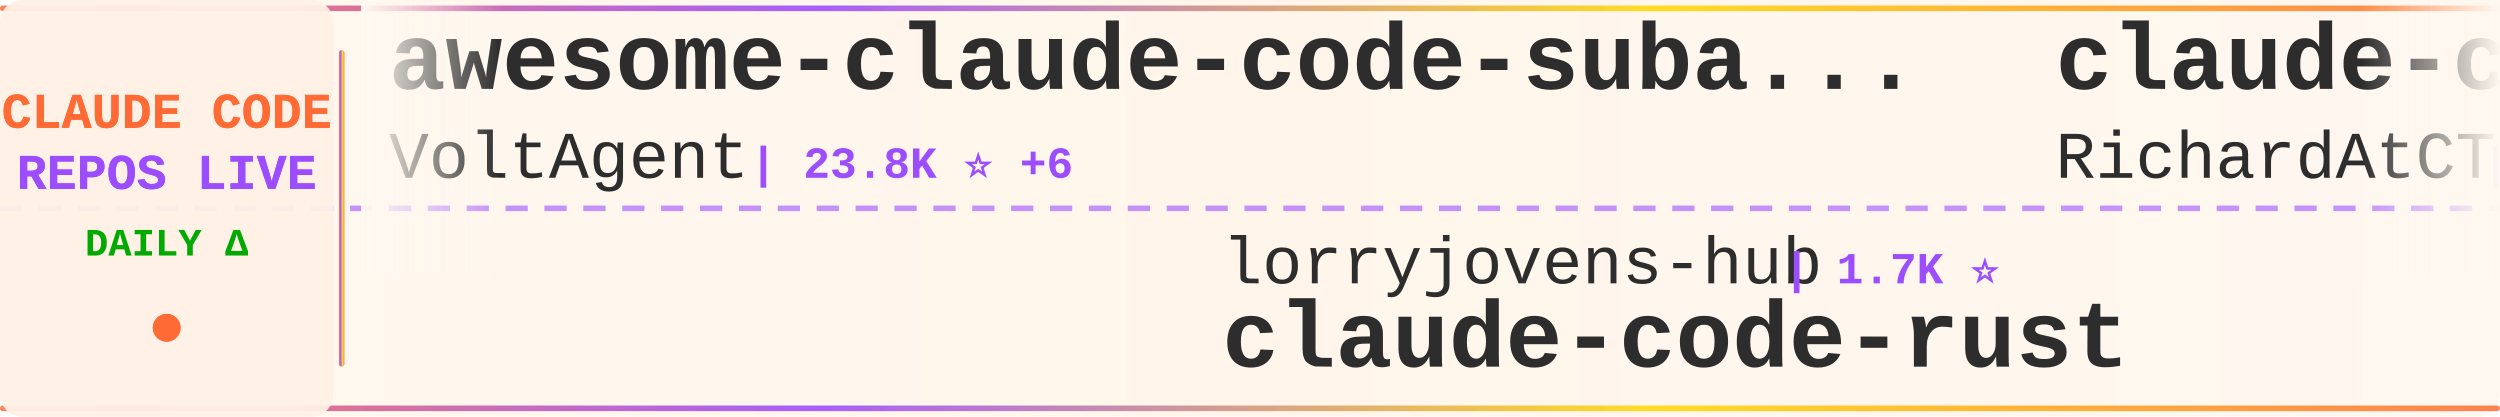
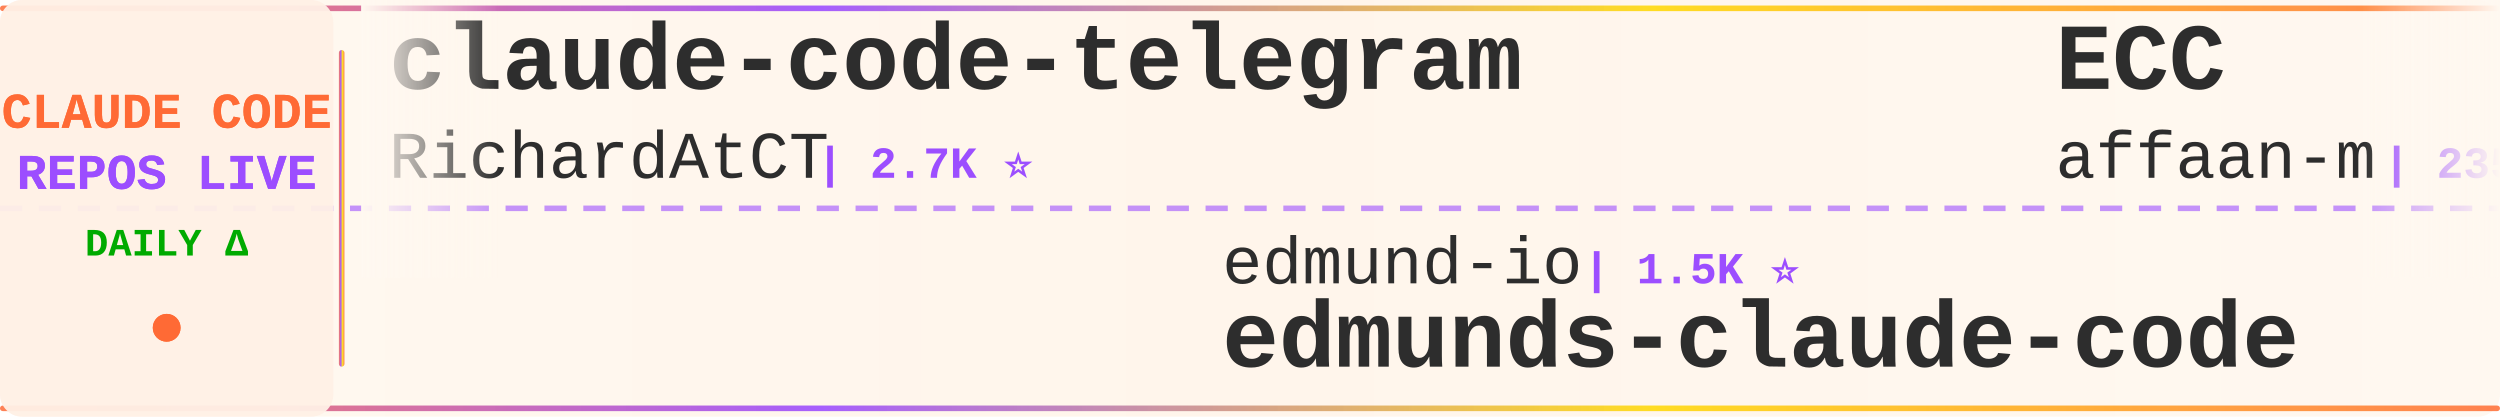
<svg xmlns="http://www.w3.org/2000/svg" width="900" height="150">
  <defs>
    <linearGradient id="tickerBg" x1="0%" y1="0%" x2="100%" y2="0%">
      <stop offset="0%" style="stop-color:#fff8f0;stop-opacity:0.98" />
      <stop offset="50%" style="stop-color:#fff5eb;stop-opacity:1" />
      <stop offset="100%" style="stop-color:#fff8f0;stop-opacity:0.98" />
    </linearGradient>
    <linearGradient id="borderGrad" x1="0%" y1="0%" x2="100%" y2="0%">
      <stop offset="0%" style="stop-color:#FF6B35;stop-opacity:0.85">
        <animate attributeName="stop-opacity" values="0.85;1;0.85" dur="2s" repeatCount="indefinite" />
      </stop>
      <stop offset="33%" style="stop-color:#9C4EFF;stop-opacity:0.9">
        <animate attributeName="stop-opacity" values="0.9;1;0.9" dur="2.2s" repeatCount="indefinite" />
      </stop>
      <stop offset="66%" style="stop-color:#FFD700;stop-opacity:0.85">
        <animate attributeName="stop-opacity" values="0.85;1;0.85" dur="1.8s" repeatCount="indefinite" />
      </stop>
      <stop offset="100%" style="stop-color:#FF6B35;stop-opacity:0.85">
        <animate attributeName="stop-opacity" values="0.85;1;0.85" dur="2s" repeatCount="indefinite" />
      </stop>
    </linearGradient>
    <filter id="textGlow">
      <feGaussianBlur stdDeviation="0.15" result="coloredBlur" />
      <feMerge>
        <feMergeNode in="coloredBlur" />
        <feMergeNode in="SourceGraphic" />
      </feMerge>
    </filter>
    <filter id="metricGlow">
      <feGaussianBlur stdDeviation="0.2" result="coloredBlur" />
      <feMerge>
        <feMergeNode in="coloredBlur" />
        <feMergeNode in="SourceGraphic" />
      </feMerge>
    </filter>
    <linearGradient id="leftFade" x1="0%" y1="0%" x2="100%" y2="0%">
      <stop offset="0%" style="stop-color:#fff8f0;stop-opacity:1" />
      <stop offset="100%" style="stop-color:#fff8f0;stop-opacity:0" />
    </linearGradient>
    <linearGradient id="rightFade" x1="0%" y1="0%" x2="100%" y2="0%">
      <stop offset="0%" style="stop-color:#fff8f0;stop-opacity:0" />
      <stop offset="100%" style="stop-color:#fff8f0;stop-opacity:1" />
    </linearGradient>
  </defs>
  <rect width="900" height="150" fill="url(#tickerBg)" rx="8" />
  <rect x="0" y="2" width="900" height="2" fill="url(#borderGrad)" rx="1" />
  <rect x="0" y="146" width="900" height="2" fill="url(#borderGrad)" rx="1" />
  <line x1="0" y1="75" x2="900" y2="75" stroke="#9C4EFF" stroke-width="2" stroke-dasharray="8 6" opacity="0.6" />
  <rect x="0" y="0" width="120" height="150" fill="#fff0e6" opacity="0.95" rx="8" />
  <text x="60" y="46" font-family="'Courier New', monospace" font-size="18" font-weight="bold" fill="#FF6B35" text-anchor="middle" filter="url(#textGlow)">
    CLAUDE CODE
  </text>
  <text x="60" y="68" font-family="'Courier New', monospace" font-size="18" font-weight="bold" fill="#9C4EFF" text-anchor="middle" filter="url(#textGlow)">
    REPOS LIVE
  </text>
  <text x="60" y="92" font-family="'Courier New', monospace" font-size="14" font-weight="bold" fill="#00aa00" text-anchor="middle">
    DAILY Δ
  </text>
  <circle cx="60" cy="118" r="5" fill="#FF6B35" filter="url(#metricGlow)">
    <animate attributeName="r" values="4;6;4" dur="1.5s" repeatCount="indefinite" />
    <animate attributeName="opacity" values="0.6;1;0.6" dur="1.5s" repeatCount="indefinite" />
  </circle>
  <rect x="122" y="18" width="2" height="114" fill="url(#borderGrad)" rx="1" />
  <clipPath id="tickerClip">
    <rect x="130" y="0" width="770" height="150" />
  </clipPath>
  <g clip-path="url(#tickerClip)">
    <g id="tickerItems">
      <animateTransform attributeName="transform" attributeType="XML" type="translate" from="0 0" to="-3000 0" dur="54s" repeatCount="indefinite" />
      <g transform="translate(0, 0)">
-         <text x="140" y="32" font-family="'Courier New', monospace" font-size="34" font-weight="bold" fill="#2d2d2d">awesome-claude-code-suba...</text>
-         <text x="140" y="64" font-family="'Courier New', monospace" font-size="24" font-weight="normal" fill="#2d2d2d" opacity="1.0">VoltAgent</text>
-         <text x="270" y="64" font-family="'Courier New', monospace" font-size="16" font-weight="bold" fill="#9C4EFF"> | 23.8K ⭐ +6</text>
-       </g>
-       <g transform="translate(300, 0)">
-         <text x="140" y="102" font-family="'Courier New', monospace" font-size="24" font-weight="normal" fill="#2d2d2d" opacity="1.0">lorryjovens-hub</text>
-         <text x="342" y="102" font-family="'Courier New', monospace" font-size="16" font-weight="bold" fill="#9C4EFF"> | 1.7K ⭐</text>
-         <text x="140" y="132" font-family="'Courier New', monospace" font-size="34" font-weight="bold" fill="#2d2d2d">claude-code-rust</text>
-       </g>
-       <g transform="translate(600, 0)">
        <text x="140" y="32" font-family="'Courier New', monospace" font-size="34" font-weight="bold" fill="#2d2d2d">claude-code-telegram</text>
        <text x="140" y="64" font-family="'Courier New', monospace" font-size="24" font-weight="normal" fill="#2d2d2d" opacity="1.0">RichardAtCT</text>
        <text x="294" y="64" font-family="'Courier New', monospace" font-size="16" font-weight="bold" fill="#9C4EFF"> | 2.7K ⭐</text>
      </g>
-       <g transform="translate(900, 0)">
-         <text x="140" y="102" font-family="'Courier New', monospace" font-size="24" font-weight="normal" fill="#2d2d2d" opacity="1.0">AICoderTudou</text>
-         <text x="306" y="102" font-family="'Courier New', monospace" font-size="16" font-weight="bold" fill="#9C4EFF"> | 497 ⭐</text>
-         <text x="140" y="132" font-family="'Courier New', monospace" font-size="34" font-weight="bold" fill="#2d2d2d">claude-code-tudou</text>
-       </g>
-       <g transform="translate(1200, 0)">
-         <text x="140" y="32" font-family="'Courier New', monospace" font-size="34" font-weight="bold" fill="#2d2d2d">arcads-claude-code</text>
-         <text x="140" y="64" font-family="'Courier New', monospace" font-size="24" font-weight="normal" fill="#2d2d2d" opacity="1.0">krusemediallc</text>
-         <text x="318" y="64" font-family="'Courier New', monospace" font-size="16" font-weight="bold" fill="#9C4EFF"> | 1.1K ⭐ +1</text>
-       </g>
-       <g transform="translate(1500, 0)">
+       <g transform="translate(300, 0)">
        <text x="140" y="102" font-family="'Courier New', monospace" font-size="24" font-weight="normal" fill="#2d2d2d" opacity="1.0">edmund-io</text>
        <text x="270" y="102" font-family="'Courier New', monospace" font-size="16" font-weight="bold" fill="#9C4EFF"> | 1.5K ⭐</text>
        <text x="140" y="132" font-family="'Courier New', monospace" font-size="34" font-weight="bold" fill="#2d2d2d">edmunds-claude-code</text>
      </g>
+       <g transform="translate(600, 0)">
+         <text x="140" y="32" font-family="'Courier New', monospace" font-size="34" font-weight="bold" fill="#2d2d2d">ECC</text>
+         <text x="140" y="64" font-family="'Courier New', monospace" font-size="24" font-weight="normal" fill="#2d2d2d" opacity="1.0">affaan-m</text>
+         <text x="258" y="64" font-family="'Courier New', monospace" font-size="16" font-weight="bold" fill="#9C4EFF"> | 235.5K ⭐ +67</text>
+       </g>
+       <g transform="translate(900, 0)">
+         <text x="140" y="102" font-family="'Courier New', monospace" font-size="24" font-weight="normal" fill="#2d2d2d" opacity="1.0">feiskyer</text>
+         <text x="258" y="102" font-family="'Courier New', monospace" font-size="16" font-weight="bold" fill="#9C4EFF"> | 1.6K ⭐</text>
+         <text x="140" y="132" font-family="'Courier New', monospace" font-size="34" font-weight="bold" fill="#2d2d2d">claude-code-settings</text>
+       </g>
+       <g transform="translate(1200, 0)">
+         <text x="140" y="32" font-family="'Courier New', monospace" font-size="34" font-weight="bold" fill="#2d2d2d">Dive-into-Claude-Code</text>
+         <text x="140" y="64" font-family="'Courier New', monospace" font-size="24" font-weight="normal" fill="#2d2d2d" opacity="1.0">VILA-Lab</text>
+         <text x="258" y="64" font-family="'Courier New', monospace" font-size="16" font-weight="bold" fill="#9C4EFF"> | 2.0K ⭐</text>
+       </g>
+       <g transform="translate(1500, 0)">
+         <text x="140" y="102" font-family="'Courier New', monospace" font-size="24" font-weight="normal" fill="#2d2d2d" opacity="1.0">chauncygu</text>
+         <text x="270" y="102" font-family="'Courier New', monospace" font-size="16" font-weight="bold" fill="#9C4EFF"> | 2.8K ⭐</text>
+         <text x="140" y="132" font-family="'Courier New', monospace" font-size="34" font-weight="bold" fill="#2d2d2d">collection-claude-code-s...</text>
+       </g>
      <g transform="translate(1800, 0)">
-         <text x="140" y="32" font-family="'Courier New', monospace" font-size="34" font-weight="bold" fill="#2d2d2d">andrej-karpathy-skills</text>
-         <text x="140" y="64" font-family="'Courier New', monospace" font-size="24" font-weight="normal" fill="#2d2d2d" opacity="1.0">multica-ai</text>
-         <text x="282" y="64" font-family="'Courier New', monospace" font-size="16" font-weight="bold" fill="#9C4EFF"> | 197.6K ⭐ +37</text>
+         <text x="140" y="32" font-family="'Courier New', monospace" font-size="34" font-weight="bold" fill="#2d2d2d">claude-code-showcase</text>
+         <text x="140" y="64" font-family="'Courier New', monospace" font-size="24" font-weight="normal" fill="#2d2d2d" opacity="1.0">ChrisWiles</text>
+         <text x="282" y="64" font-family="'Courier New', monospace" font-size="16" font-weight="bold" fill="#9C4EFF"> | 6.0K ⭐</text>
      </g>
      <g transform="translate(2100, 0)">
-         <text x="140" y="102" font-family="'Courier New', monospace" font-size="24" font-weight="normal" fill="#2d2d2d" opacity="1.0">rohitg00</text>
-         <text x="258" y="102" font-family="'Courier New', monospace" font-size="16" font-weight="bold" fill="#9C4EFF"> | 2.4K ⭐ +1</text>
-         <text x="140" y="132" font-family="'Courier New', monospace" font-size="34" font-weight="bold" fill="#2d2d2d">awesome-claude-code-tool...</text>
+         <text x="140" y="102" font-family="'Courier New', monospace" font-size="24" font-weight="normal" fill="#2d2d2d" opacity="1.0">ChinaSiro</text>
+         <text x="270" y="102" font-family="'Courier New', monospace" font-size="16" font-weight="bold" fill="#9C4EFF"> | 9.6K ⭐</text>
+         <text x="140" y="132" font-family="'Courier New', monospace" font-size="34" font-weight="bold" fill="#2d2d2d">claude-code-sourcemap</text>
      </g>
      <g transform="translate(2400, 0)">
-         <text x="140" y="32" font-family="'Courier New', monospace" font-size="34" font-weight="bold" fill="#2d2d2d">claude-code-analysis</text>
-         <text x="140" y="64" font-family="'Courier New', monospace" font-size="24" font-weight="normal" fill="#2d2d2d" opacity="1.0">liuup</text>
-         <text x="222" y="64" font-family="'Courier New', monospace" font-size="16" font-weight="bold" fill="#9C4EFF"> | 3.7K ⭐ +2</text>
+         <text x="140" y="32" font-family="'Courier New', monospace" font-size="34" font-weight="bold" fill="#2d2d2d">claude_code_src</text>
+         <text x="140" y="64" font-family="'Courier New', monospace" font-size="24" font-weight="normal" fill="#2d2d2d" opacity="1.0">ponponon</text>
+         <text x="258" y="64" font-family="'Courier New', monospace" font-size="16" font-weight="bold" fill="#9C4EFF"> | 2.3K ⭐</text>
      </g>
      <g transform="translate(2700, 0)">
-         <text x="140" y="102" font-family="'Courier New', monospace" font-size="24" font-weight="normal" fill="#2d2d2d" opacity="1.0">Maciek-roboblog</text>
-         <text x="342" y="102" font-family="'Courier New', monospace" font-size="16" font-weight="bold" fill="#9C4EFF"> | 8.5K ⭐</text>
-         <text x="140" y="132" font-family="'Courier New', monospace" font-size="34" font-weight="bold" fill="#2d2d2d">Claude-Code-Usage-Monito...</text>
+         <text x="140" y="102" font-family="'Courier New', monospace" font-size="24" font-weight="normal" fill="#2d2d2d" opacity="1.0">nicedreamzapp</text>
+         <text x="318" y="102" font-family="'Courier New', monospace" font-size="16" font-weight="bold" fill="#9C4EFF"> | 3.0K ⭐</text>
+         <text x="140" y="132" font-family="'Courier New', monospace" font-size="34" font-weight="bold" fill="#2d2d2d">claude-code-local</text>
      </g>
      <g transform="translate(3000, 0)">
-         <text x="140" y="32" font-family="'Courier New', monospace" font-size="34" font-weight="bold" fill="#2d2d2d">awesome-claude-code-suba...</text>
-         <text x="140" y="64" font-family="'Courier New', monospace" font-size="24" font-weight="normal" fill="#2d2d2d" opacity="1.0">VoltAgent</text>
-         <text x="270" y="64" font-family="'Courier New', monospace" font-size="16" font-weight="bold" fill="#9C4EFF"> | 23.8K ⭐ +6</text>
-       </g>
-       <g transform="translate(3300, 0)">
-         <text x="140" y="102" font-family="'Courier New', monospace" font-size="24" font-weight="normal" fill="#2d2d2d" opacity="1.0">lorryjovens-hub</text>
-         <text x="342" y="102" font-family="'Courier New', monospace" font-size="16" font-weight="bold" fill="#9C4EFF"> | 1.7K ⭐</text>
-         <text x="140" y="132" font-family="'Courier New', monospace" font-size="34" font-weight="bold" fill="#2d2d2d">claude-code-rust</text>
-       </g>
-       <g transform="translate(3600, 0)">
        <text x="140" y="32" font-family="'Courier New', monospace" font-size="34" font-weight="bold" fill="#2d2d2d">claude-code-telegram</text>
        <text x="140" y="64" font-family="'Courier New', monospace" font-size="24" font-weight="normal" fill="#2d2d2d" opacity="1.0">RichardAtCT</text>
        <text x="294" y="64" font-family="'Courier New', monospace" font-size="16" font-weight="bold" fill="#9C4EFF"> | 2.7K ⭐</text>
      </g>
+       <g transform="translate(3300, 0)">
+         <text x="140" y="102" font-family="'Courier New', monospace" font-size="24" font-weight="normal" fill="#2d2d2d" opacity="1.0">edmund-io</text>
+         <text x="270" y="102" font-family="'Courier New', monospace" font-size="16" font-weight="bold" fill="#9C4EFF"> | 1.5K ⭐</text>
+         <text x="140" y="132" font-family="'Courier New', monospace" font-size="34" font-weight="bold" fill="#2d2d2d">edmunds-claude-code</text>
+       </g>
+       <g transform="translate(3600, 0)">
+         <text x="140" y="32" font-family="'Courier New', monospace" font-size="34" font-weight="bold" fill="#2d2d2d">ECC</text>
+         <text x="140" y="64" font-family="'Courier New', monospace" font-size="24" font-weight="normal" fill="#2d2d2d" opacity="1.0">affaan-m</text>
+         <text x="258" y="64" font-family="'Courier New', monospace" font-size="16" font-weight="bold" fill="#9C4EFF"> | 235.5K ⭐ +67</text>
+       </g>
      <g transform="translate(3900, 0)">
-         <text x="140" y="102" font-family="'Courier New', monospace" font-size="24" font-weight="normal" fill="#2d2d2d" opacity="1.0">AICoderTudou</text>
-         <text x="306" y="102" font-family="'Courier New', monospace" font-size="16" font-weight="bold" fill="#9C4EFF"> | 497 ⭐</text>
-         <text x="140" y="132" font-family="'Courier New', monospace" font-size="34" font-weight="bold" fill="#2d2d2d">claude-code-tudou</text>
+         <text x="140" y="102" font-family="'Courier New', monospace" font-size="24" font-weight="normal" fill="#2d2d2d" opacity="1.0">feiskyer</text>
+         <text x="258" y="102" font-family="'Courier New', monospace" font-size="16" font-weight="bold" fill="#9C4EFF"> | 1.6K ⭐</text>
+         <text x="140" y="132" font-family="'Courier New', monospace" font-size="34" font-weight="bold" fill="#2d2d2d">claude-code-settings</text>
      </g>
    </g>
  </g>
  <rect x="130" y="0" width="50" height="100" fill="url(#leftFade)" />
  <rect x="850" y="0" width="50" height="100" fill="url(#rightFade)" />
</svg>
